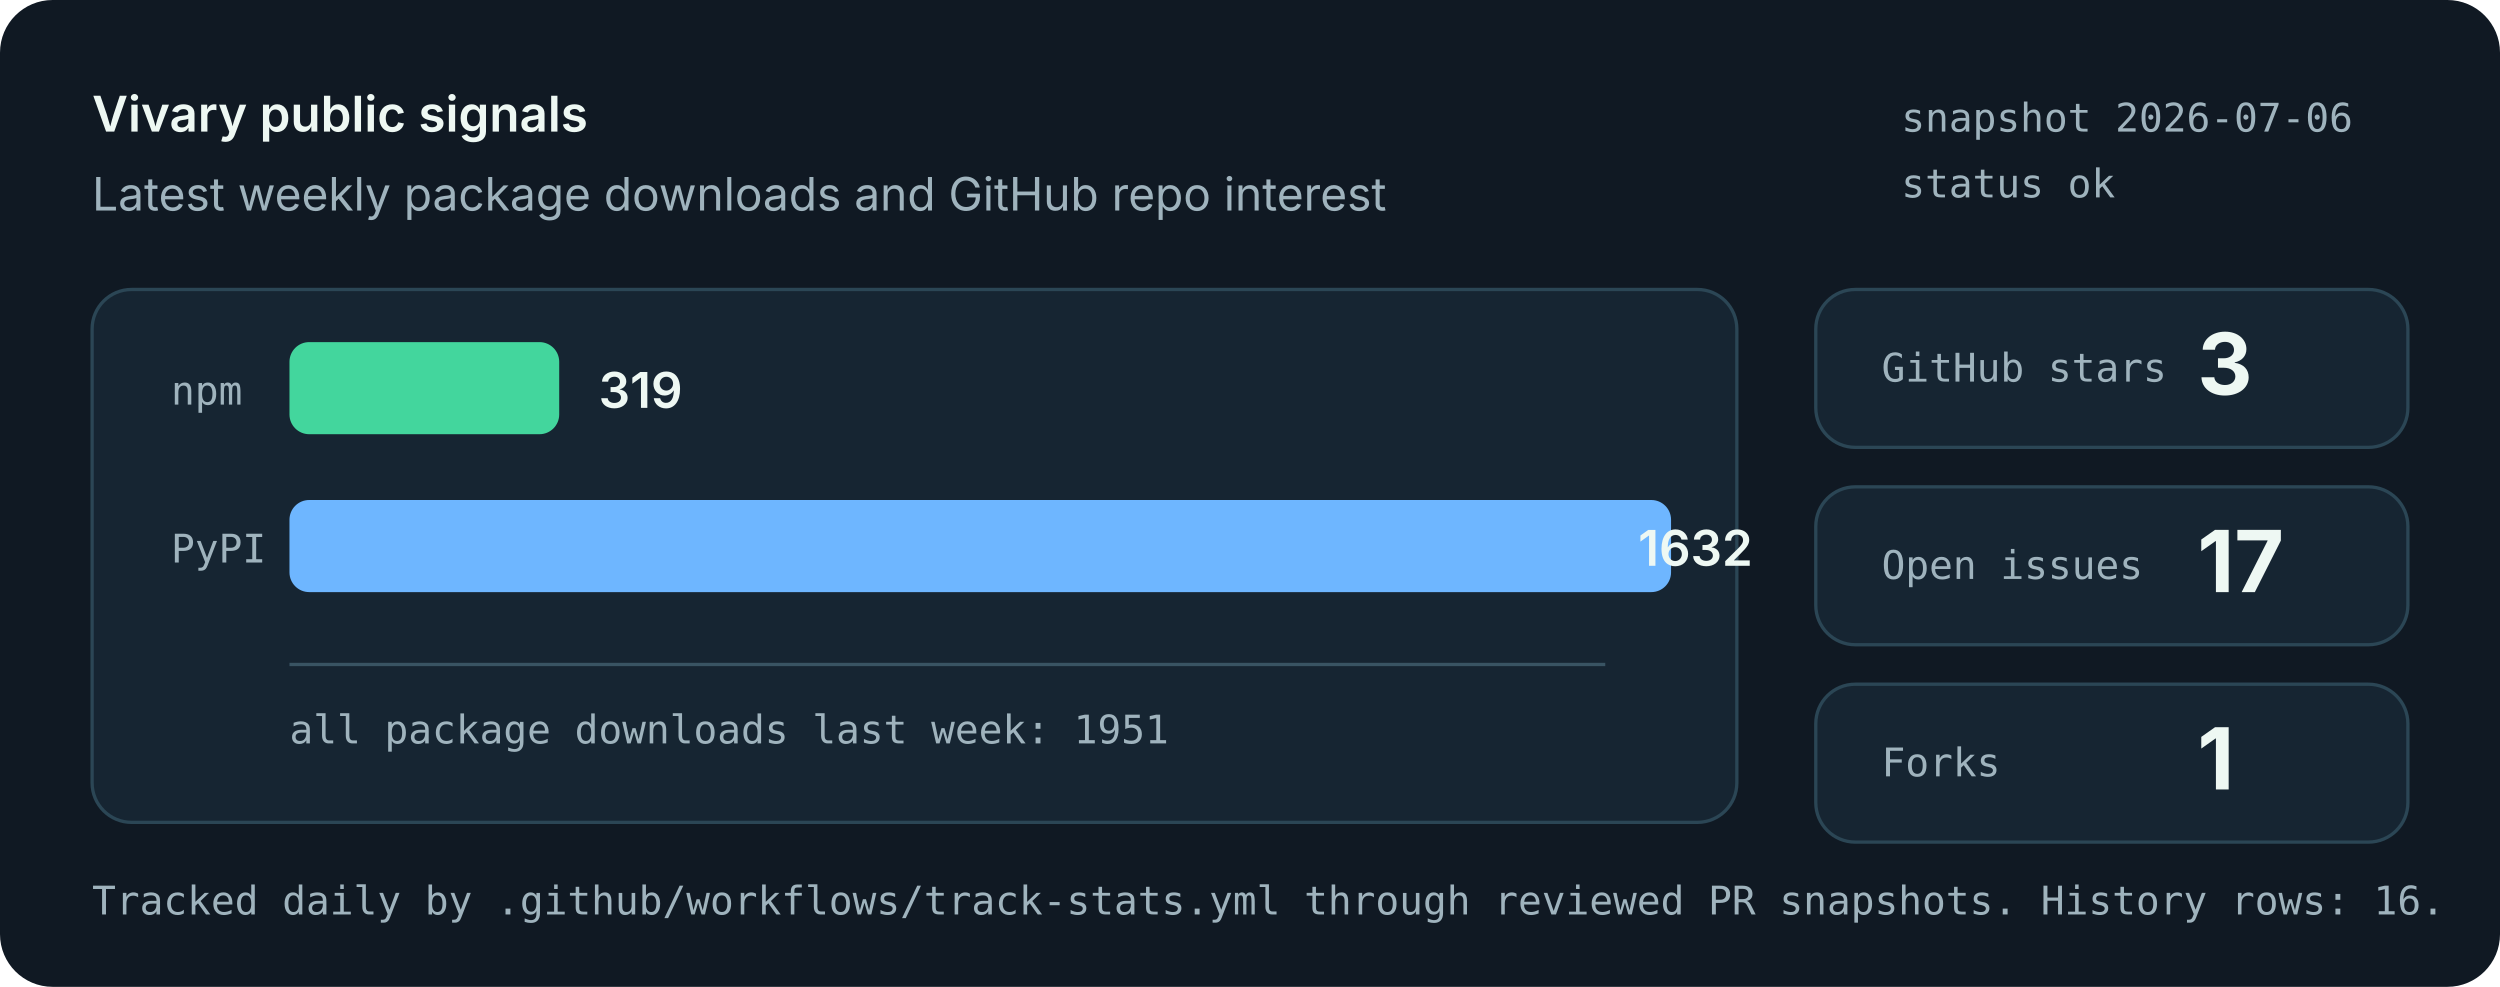
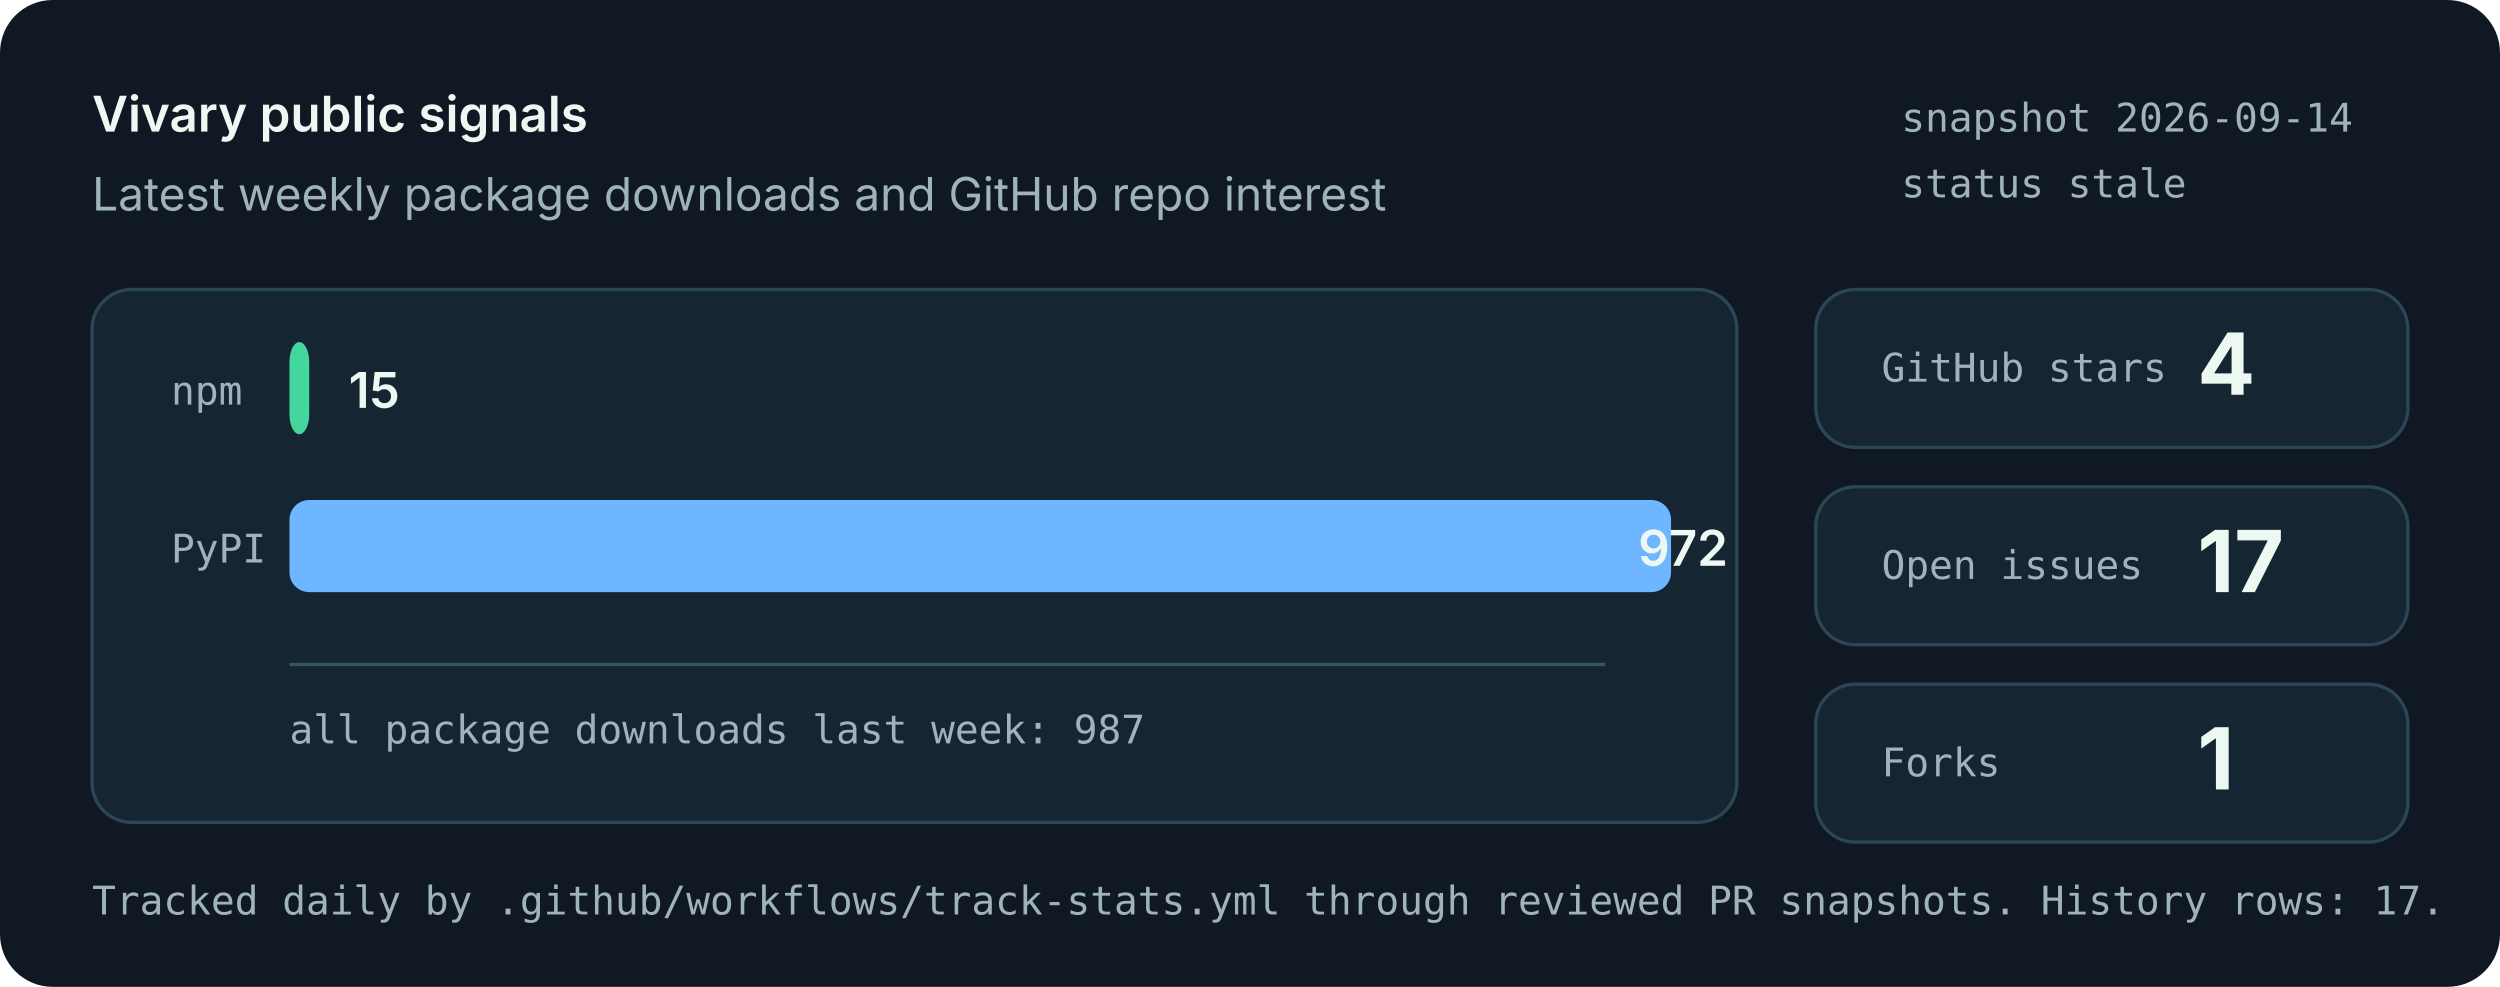
<svg xmlns="http://www.w3.org/2000/svg" role="img" aria-labelledby="title desc" viewBox="0 0 760 300">
  <style>
    .bg { fill: #101923; }
    .panel { fill: #162532; stroke: #2b4655; stroke-width: 1; }
    .muted { fill: #9fb3bd; font: 14px system-ui, -apple-system, Segoe UI, sans-serif; }
    .small { fill: #9fb3bd; font: 12px ui-monospace, SFMono-Regular, Menlo, monospace; }
    .label { fill: #eef8f3; font: 600 15px system-ui, -apple-system, Segoe UI, sans-serif; }
    .value { fill: #eef8f3; font: 700 26px system-ui, -apple-system, Segoe UI, sans-serif; }
    .bar-npm { fill: #43d69d; }
    .bar-pypi { fill: #6eb6ff; }
    .axis { stroke: #395463; stroke-width: 1; }
  </style>
  <rect class="bg" width="760" height="300" rx="16" />
  <text x="28" y="40" class="label">Vivary public signals</text>
  <text x="28" y="64" class="muted">Latest weekly package downloads and GitHub repo interest</text>
-   <text x="578" y="40" class="small">snapshot 2026-07-06</text>
-   <text x="578" y="60" class="small">status ok</text>
+   <text x="578" y="40" class="small">snapshot 2026-09-14</text>
+   <text x="578" y="60" class="small">status stale</text>
  <rect class="panel" x="28" y="88" width="500" height="162" rx="12" />
  <line class="axis" x1="88" y1="202" x2="488" y2="202" />
  <text x="52" y="123" class="small">npm</text>
-   <rect class="bar-npm" x="88" y="104" width="82" height="28" rx="6" />
-   <text x="182" y="124" class="label">319</text>
+   <rect class="bar-npm" x="88" y="104" width="6" height="28" rx="6" />
+   <text x="106" y="124" class="label">15</text>
  <text x="52" y="171" class="small">PyPI</text>
  <rect class="bar-pypi" x="88" y="152" width="420" height="28" rx="6" />
-   <text x="498" y="172" class="label">1632</text>
-   <text x="88" y="226" class="small">all package downloads last week: 1951</text>
+   <text x="498" y="172" class="label">972</text>
+   <text x="88" y="226" class="small">all package downloads last week: 987</text>
  <rect class="panel" x="552" y="88" width="180" height="48" rx="12" />
  <text x="572" y="116" class="small">GitHub stars</text>
-   <text x="668" y="120" class="value">3</text>
+   <text x="668" y="120" class="value">4</text>
  <rect class="panel" x="552" y="148" width="180" height="48" rx="12" />
  <text x="572" y="176" class="small">Open issues</text>
  <text x="668" y="180" class="value">17</text>
  <rect class="panel" x="552" y="208" width="180" height="48" rx="12" />
  <text x="572" y="236" class="small">Forks</text>
  <text x="668" y="240" class="value">1</text>
-   <text x="28" y="278" class="small">Tracked daily by .github/workflows/track-stats.yml through reviewed PR snapshots. History rows: 16.</text>
+   <text x="28" y="278" class="small">Tracked daily by .github/workflows/track-stats.yml through reviewed PR snapshots. History rows: 17.</text>
</svg>
